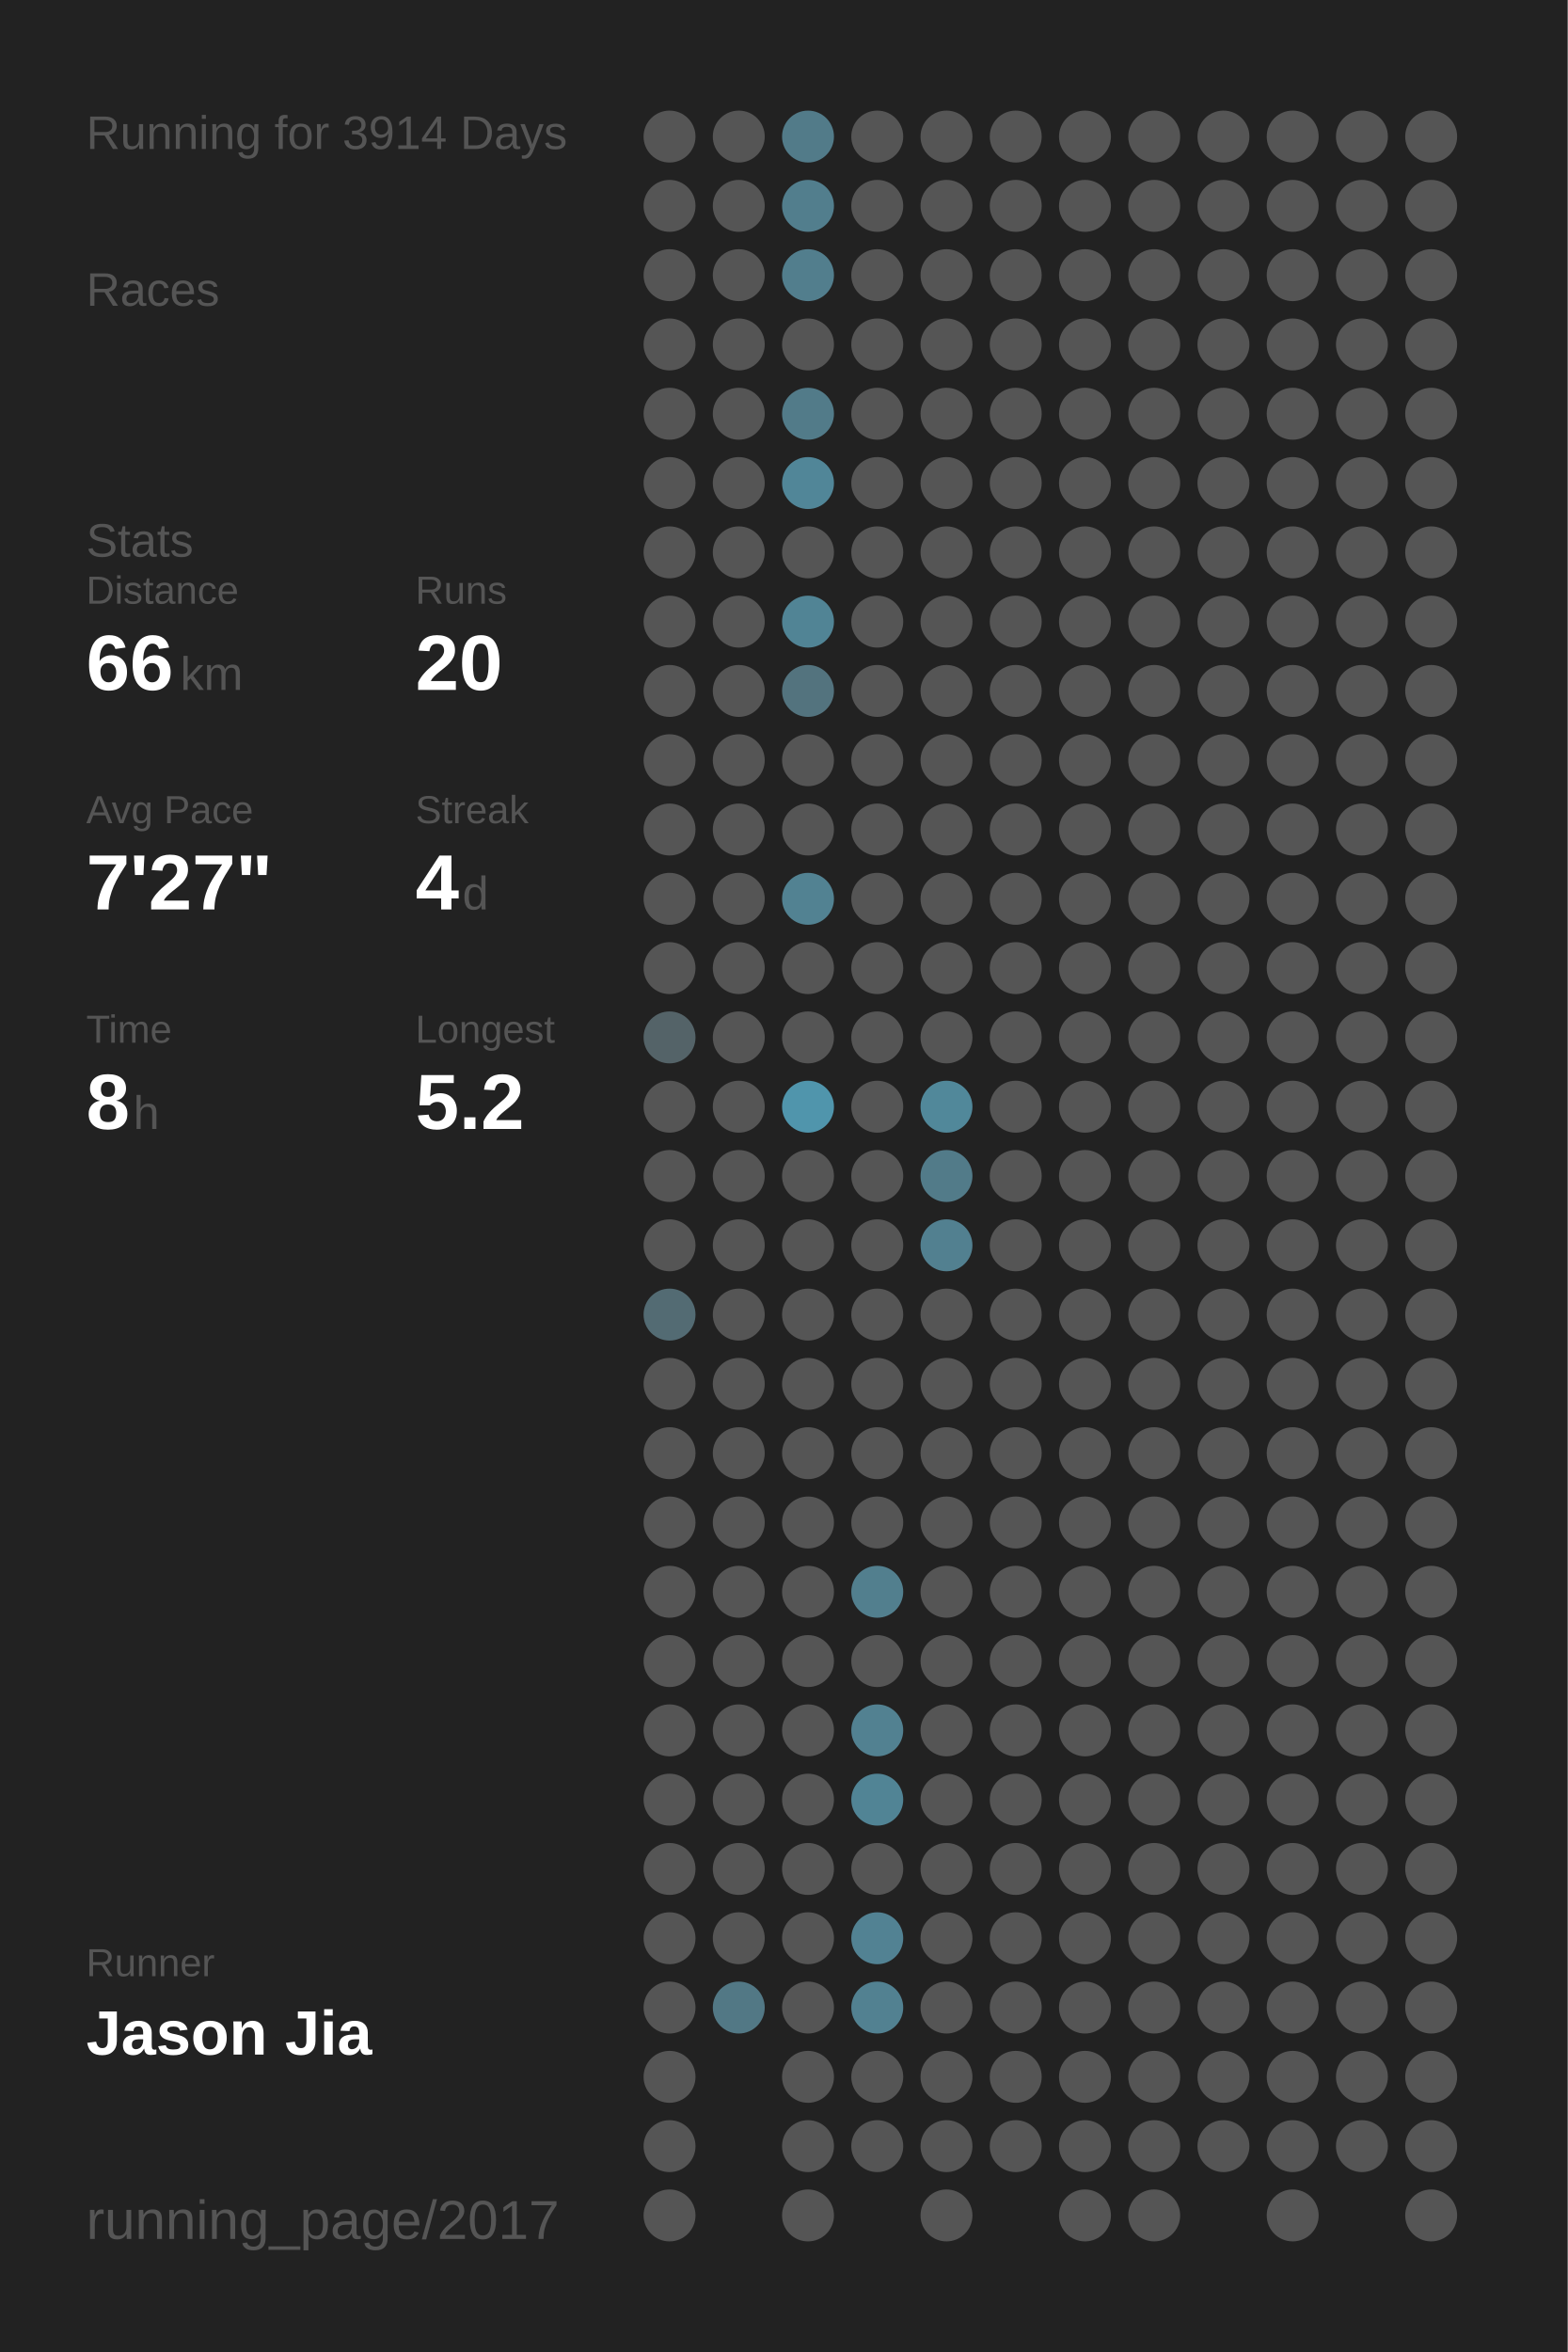
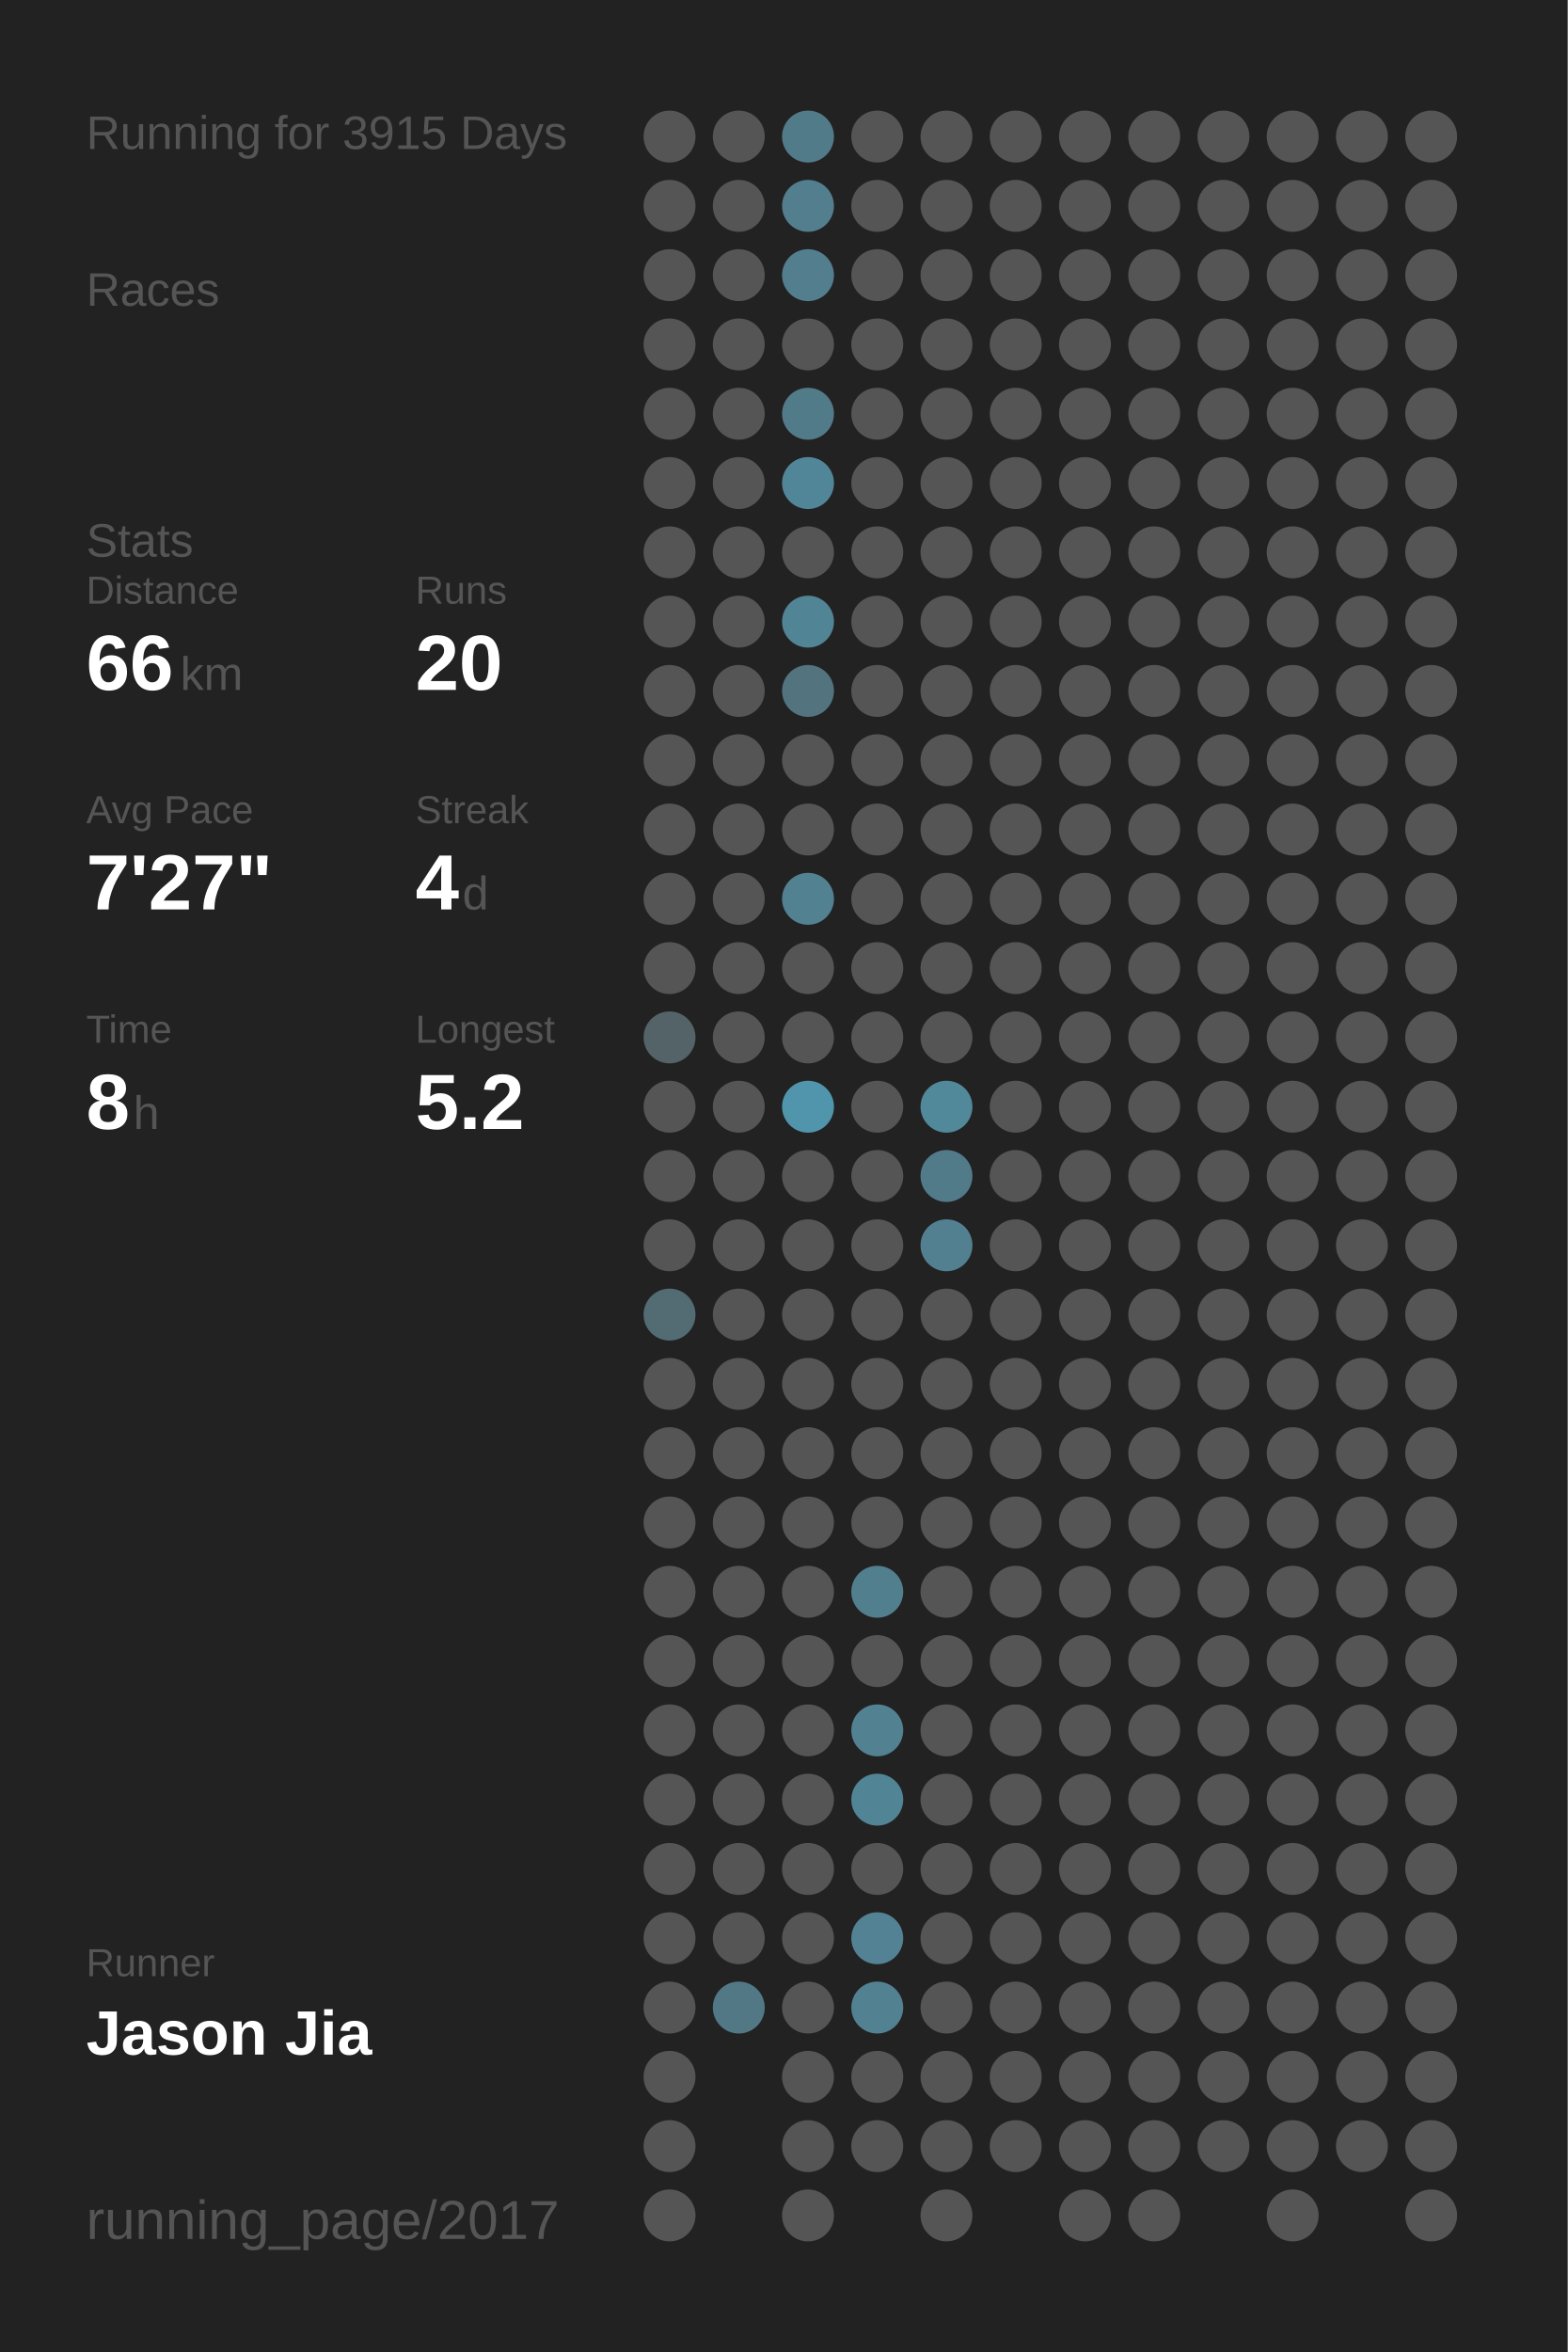
<svg xmlns="http://www.w3.org/2000/svg" baseProfile="full" height="300mm" version="1.1" viewBox="0,0,200,300" width="200mm">
  <defs />
  <rect fill="#222222" height="300" width="200" x="0" y="0" />
-   <text fill="#555555" style="font-size:6px; font-family:Arial;" x="11" y="19">Running for 3914 Days</text>
+   <text fill="#555555" style="font-size:6px; font-family:Arial;" x="11" y="19">Running for 3915 Days</text>
  <text fill="#555555" style="font-size:6px; font-family:Arial;" x="11" y="39">Races</text>
  <text fill="#555555" style="font-size:6px; font-family:Arial;" x="11" y="71">Stats</text>
  <text fill="#555555" style="font-size:5px; font-family:Arial;" x="11" y="77">Distance</text>
  <text fill="#FFFFFF" style="font-size:10px; font-family:Arial; font-weight:bold;" x="11" y="88">66</text>
  <text fill="#555555" style="font-size:6px; font-family:Arial;" x="23" y="88">km</text>
  <text fill="#555555" style="font-size:5px; font-family:Arial;" x="53" y="77">Runs</text>
  <text fill="#FFFFFF" style="font-size:10px; font-family:Arial; font-weight:bold;" x="53" y="88">20</text>
  <text fill="#555555" style="font-size:5px; font-family:Arial;" x="11" y="105">Avg Pace</text>
  <text fill="#FFFFFF" style="font-size:10px; font-family:Arial; font-weight:bold;" x="11" y="116">7'27"</text>
  <text fill="#555555" style="font-size:5px; font-family:Arial;" x="53" y="105">Streak</text>
  <text fill="#FFFFFF" style="font-size:10px; font-family:Arial; font-weight:bold;" x="53" y="116">4</text>
  <text fill="#555555" style="font-size:6px; font-family:Arial;" x="59" y="116">d</text>
  <text fill="#555555" style="font-size:5px; font-family:Arial;" x="11" y="133">Time</text>
  <text fill="#FFFFFF" style="font-size:10px; font-family:Arial; font-weight:bold;" x="11" y="144">8</text>
  <text fill="#555555" style="font-size:6px; font-family:Arial;" x="17" y="144">h</text>
  <text fill="#555555" style="font-size:5px; font-family:Arial;" x="53" y="133">Longest</text>
  <text fill="#FFFFFF" style="font-size:10px; font-family:Arial; font-weight:bold;" x="53" y="144">5.2</text>
  <text fill="#555555" style="font-size:5px; font-family:Arial;" x="11" y="252.065">Runner</text>
  <text fill="#FFFFFF" style="font-size:8px; font-family:Arial; font-weight:bold;" x="11" y="262.065">Jason Jia</text>
  <text fill="#555555" style="font-size:7px; font-family:Arial;" x="11" y="285.581">running_page/2017</text>
  <circle cx="85.417" cy="17.419" fill="#555555" r="3.312" />
  <circle cx="85.417" cy="26.258" fill="#555555" r="3.312" />
  <circle cx="85.417" cy="35.097" fill="#555555" r="3.312" />
  <circle cx="85.417" cy="43.935" fill="#555555" r="3.312" />
  <circle cx="85.417" cy="52.774" fill="#555555" r="3.312" />
  <circle cx="85.417" cy="61.613" fill="#555555" r="3.312" />
  <circle cx="85.417" cy="70.452" fill="#555555" r="3.312" />
  <circle cx="85.417" cy="79.29" fill="#555555" r="3.312" />
  <circle cx="85.417" cy="88.129" fill="#555555" r="3.312" />
  <circle cx="85.417" cy="96.968" fill="#555555" r="3.312" />
  <circle cx="85.417" cy="105.806" fill="#555555" r="3.312" />
  <circle cx="85.417" cy="114.645" fill="#555555" r="3.312" />
  <circle cx="85.417" cy="123.484" fill="#555555" r="3.312" />
  <circle cx="85.417" cy="132.323" fill="#546368" r="3.312" />
  <circle cx="85.417" cy="141.161" fill="#555555" r="3.312" />
  <circle cx="85.417" cy="150" fill="#555555" r="3.312" />
  <circle cx="85.417" cy="158.839" fill="#555555" r="3.312" />
  <circle cx="85.417" cy="167.677" fill="#536b73" r="3.312" />
  <circle cx="85.417" cy="176.516" fill="#555555" r="3.312" />
  <circle cx="85.417" cy="185.355" fill="#555555" r="3.312" />
  <circle cx="85.417" cy="194.194" fill="#555555" r="3.312" />
  <circle cx="85.417" cy="203.032" fill="#555555" r="3.312" />
  <circle cx="85.417" cy="211.871" fill="#555555" r="3.312" />
  <circle cx="85.417" cy="220.71" fill="#555555" r="3.312" />
  <circle cx="85.417" cy="229.548" fill="#555555" r="3.312" />
  <circle cx="85.417" cy="238.387" fill="#555555" r="3.312" />
  <circle cx="85.417" cy="247.226" fill="#555555" r="3.312" />
  <circle cx="85.417" cy="256.065" fill="#555555" r="3.312" />
  <circle cx="85.417" cy="264.903" fill="#555555" r="3.312" />
  <circle cx="85.417" cy="273.742" fill="#555555" r="3.312" />
  <circle cx="85.417" cy="282.581" fill="#555555" r="3.312" />
  <circle cx="94.25" cy="17.419" fill="#555555" r="3.312" />
  <circle cx="94.25" cy="26.258" fill="#555555" r="3.312" />
  <circle cx="94.25" cy="35.097" fill="#555555" r="3.312" />
  <circle cx="94.25" cy="43.935" fill="#555555" r="3.312" />
  <circle cx="94.25" cy="52.774" fill="#555555" r="3.312" />
  <circle cx="94.25" cy="61.613" fill="#555555" r="3.312" />
  <circle cx="94.25" cy="70.452" fill="#555555" r="3.312" />
  <circle cx="94.25" cy="79.29" fill="#555555" r="3.312" />
  <circle cx="94.25" cy="88.129" fill="#555555" r="3.312" />
  <circle cx="94.25" cy="96.968" fill="#555555" r="3.312" />
  <circle cx="94.25" cy="105.806" fill="#555555" r="3.312" />
  <circle cx="94.25" cy="114.645" fill="#555555" r="3.312" />
  <circle cx="94.25" cy="123.484" fill="#555555" r="3.312" />
  <circle cx="94.25" cy="132.323" fill="#555555" r="3.312" />
  <circle cx="94.25" cy="141.161" fill="#555555" r="3.312" />
  <circle cx="94.25" cy="150" fill="#555555" r="3.312" />
  <circle cx="94.25" cy="158.839" fill="#555555" r="3.312" />
  <circle cx="94.25" cy="167.677" fill="#555555" r="3.312" />
  <circle cx="94.25" cy="176.516" fill="#555555" r="3.312" />
  <circle cx="94.25" cy="185.355" fill="#555555" r="3.312" />
  <circle cx="94.25" cy="194.194" fill="#555555" r="3.312" />
  <circle cx="94.25" cy="203.032" fill="#555555" r="3.312" />
  <circle cx="94.25" cy="211.871" fill="#555555" r="3.312" />
  <circle cx="94.25" cy="220.71" fill="#555555" r="3.312" />
  <circle cx="94.25" cy="229.548" fill="#555555" r="3.312" />
  <circle cx="94.25" cy="238.387" fill="#555555" r="3.312" />
  <circle cx="94.25" cy="247.226" fill="#555555" r="3.312" />
  <circle cx="94.25" cy="256.065" fill="#527885" r="3.312" />
  <circle cx="103.083" cy="17.419" fill="#527b89" r="3.312" />
  <circle cx="103.083" cy="26.258" fill="#527e8d" r="3.312" />
  <circle cx="103.083" cy="35.097" fill="#527e8d" r="3.312" />
  <circle cx="103.083" cy="43.935" fill="#555555" r="3.312" />
  <circle cx="103.083" cy="52.774" fill="#527b89" r="3.312" />
  <circle cx="103.083" cy="61.613" fill="#518698" r="3.312" />
  <circle cx="103.083" cy="70.452" fill="#555555" r="3.312" />
  <circle cx="103.083" cy="79.29" fill="#518495" r="3.312" />
  <circle cx="103.083" cy="88.129" fill="#53737e" r="3.312" />
  <circle cx="103.083" cy="96.968" fill="#555555" r="3.312" />
  <circle cx="103.083" cy="105.806" fill="#555555" r="3.312" />
  <circle cx="103.083" cy="114.645" fill="#528292" r="3.312" />
  <circle cx="103.083" cy="123.484" fill="#555555" r="3.312" />
  <circle cx="103.083" cy="132.323" fill="#555555" r="3.312" />
  <circle cx="103.083" cy="141.161" fill="#5095ac" r="3.312" />
  <circle cx="103.083" cy="150" fill="#555555" r="3.312" />
  <circle cx="103.083" cy="158.839" fill="#555555" r="3.312" />
  <circle cx="103.083" cy="167.677" fill="#555555" r="3.312" />
  <circle cx="103.083" cy="176.516" fill="#555555" r="3.312" />
  <circle cx="103.083" cy="185.355" fill="#555555" r="3.312" />
  <circle cx="103.083" cy="194.194" fill="#555555" r="3.312" />
  <circle cx="103.083" cy="203.032" fill="#555555" r="3.312" />
  <circle cx="103.083" cy="211.871" fill="#555555" r="3.312" />
  <circle cx="103.083" cy="220.71" fill="#555555" r="3.312" />
  <circle cx="103.083" cy="229.548" fill="#555555" r="3.312" />
  <circle cx="103.083" cy="238.387" fill="#555555" r="3.312" />
  <circle cx="103.083" cy="247.226" fill="#555555" r="3.312" />
  <circle cx="103.083" cy="256.065" fill="#555555" r="3.312" />
  <circle cx="103.083" cy="264.903" fill="#555555" r="3.312" />
  <circle cx="103.083" cy="273.742" fill="#555555" r="3.312" />
  <circle cx="103.083" cy="282.581" fill="#555555" r="3.312" />
  <circle cx="111.917" cy="17.419" fill="#555555" r="3.312" />
  <circle cx="111.917" cy="26.258" fill="#555555" r="3.312" />
  <circle cx="111.917" cy="35.097" fill="#555555" r="3.312" />
  <circle cx="111.917" cy="43.935" fill="#555555" r="3.312" />
  <circle cx="111.917" cy="52.774" fill="#555555" r="3.312" />
  <circle cx="111.917" cy="61.613" fill="#555555" r="3.312" />
  <circle cx="111.917" cy="70.452" fill="#555555" r="3.312" />
  <circle cx="111.917" cy="79.29" fill="#555555" r="3.312" />
  <circle cx="111.917" cy="88.129" fill="#555555" r="3.312" />
  <circle cx="111.917" cy="96.968" fill="#555555" r="3.312" />
  <circle cx="111.917" cy="105.806" fill="#555555" r="3.312" />
  <circle cx="111.917" cy="114.645" fill="#555555" r="3.312" />
  <circle cx="111.917" cy="123.484" fill="#555555" r="3.312" />
  <circle cx="111.917" cy="132.323" fill="#555555" r="3.312" />
  <circle cx="111.917" cy="141.161" fill="#555555" r="3.312" />
  <circle cx="111.917" cy="150" fill="#555555" r="3.312" />
  <circle cx="111.917" cy="158.839" fill="#555555" r="3.312" />
  <circle cx="111.917" cy="167.677" fill="#555555" r="3.312" />
  <circle cx="111.917" cy="176.516" fill="#555555" r="3.312" />
  <circle cx="111.917" cy="185.355" fill="#555555" r="3.312" />
  <circle cx="111.917" cy="194.194" fill="#555555" r="3.312" />
  <circle cx="111.917" cy="203.032" fill="#527f8e" r="3.312" />
  <circle cx="111.917" cy="211.871" fill="#555555" r="3.312" />
  <circle cx="111.917" cy="220.71" fill="#528191" r="3.312" />
  <circle cx="111.917" cy="229.548" fill="#518495" r="3.312" />
  <circle cx="111.917" cy="238.387" fill="#555555" r="3.312" />
  <circle cx="111.917" cy="247.226" fill="#528293" r="3.312" />
  <circle cx="111.917" cy="256.065" fill="#528191" r="3.312" />
  <circle cx="111.917" cy="264.903" fill="#555555" r="3.312" />
  <circle cx="111.917" cy="273.742" fill="#555555" r="3.312" />
  <circle cx="120.75" cy="17.419" fill="#555555" r="3.312" />
  <circle cx="120.75" cy="26.258" fill="#555555" r="3.312" />
  <circle cx="120.75" cy="35.097" fill="#555555" r="3.312" />
  <circle cx="120.75" cy="43.935" fill="#555555" r="3.312" />
  <circle cx="120.75" cy="52.774" fill="#555555" r="3.312" />
  <circle cx="120.75" cy="61.613" fill="#555555" r="3.312" />
  <circle cx="120.75" cy="70.452" fill="#555555" r="3.312" />
  <circle cx="120.75" cy="79.29" fill="#555555" r="3.312" />
  <circle cx="120.75" cy="88.129" fill="#555555" r="3.312" />
  <circle cx="120.75" cy="96.968" fill="#555555" r="3.312" />
  <circle cx="120.75" cy="105.806" fill="#555555" r="3.312" />
  <circle cx="120.75" cy="114.645" fill="#555555" r="3.312" />
  <circle cx="120.75" cy="123.484" fill="#555555" r="3.312" />
  <circle cx="120.75" cy="132.323" fill="#555555" r="3.312" />
  <circle cx="120.75" cy="141.161" fill="#51889a" r="3.312" />
  <circle cx="120.75" cy="150" fill="#527b89" r="3.312" />
  <circle cx="120.75" cy="158.839" fill="#528090" r="3.312" />
  <circle cx="120.75" cy="167.677" fill="#555555" r="3.312" />
  <circle cx="120.75" cy="176.516" fill="#555555" r="3.312" />
  <circle cx="120.75" cy="185.355" fill="#555555" r="3.312" />
  <circle cx="120.75" cy="194.194" fill="#555555" r="3.312" />
  <circle cx="120.75" cy="203.032" fill="#555555" r="3.312" />
  <circle cx="120.75" cy="211.871" fill="#555555" r="3.312" />
  <circle cx="120.75" cy="220.71" fill="#555555" r="3.312" />
  <circle cx="120.75" cy="229.548" fill="#555555" r="3.312" />
  <circle cx="120.75" cy="238.387" fill="#555555" r="3.312" />
  <circle cx="120.75" cy="247.226" fill="#555555" r="3.312" />
  <circle cx="120.75" cy="256.065" fill="#555555" r="3.312" />
  <circle cx="120.75" cy="264.903" fill="#555555" r="3.312" />
  <circle cx="120.75" cy="273.742" fill="#555555" r="3.312" />
  <circle cx="120.75" cy="282.581" fill="#555555" r="3.312" />
  <circle cx="129.583" cy="17.419" fill="#555555" r="3.312" />
  <circle cx="129.583" cy="26.258" fill="#555555" r="3.312" />
  <circle cx="129.583" cy="35.097" fill="#555555" r="3.312" />
  <circle cx="129.583" cy="43.935" fill="#555555" r="3.312" />
  <circle cx="129.583" cy="52.774" fill="#555555" r="3.312" />
  <circle cx="129.583" cy="61.613" fill="#555555" r="3.312" />
  <circle cx="129.583" cy="70.452" fill="#555555" r="3.312" />
  <circle cx="129.583" cy="79.29" fill="#555555" r="3.312" />
  <circle cx="129.583" cy="88.129" fill="#555555" r="3.312" />
  <circle cx="129.583" cy="96.968" fill="#555555" r="3.312" />
  <circle cx="129.583" cy="105.806" fill="#555555" r="3.312" />
  <circle cx="129.583" cy="114.645" fill="#555555" r="3.312" />
  <circle cx="129.583" cy="123.484" fill="#555555" r="3.312" />
  <circle cx="129.583" cy="132.323" fill="#555555" r="3.312" />
  <circle cx="129.583" cy="141.161" fill="#555555" r="3.312" />
  <circle cx="129.583" cy="150" fill="#555555" r="3.312" />
  <circle cx="129.583" cy="158.839" fill="#555555" r="3.312" />
  <circle cx="129.583" cy="167.677" fill="#555555" r="3.312" />
  <circle cx="129.583" cy="176.516" fill="#555555" r="3.312" />
  <circle cx="129.583" cy="185.355" fill="#555555" r="3.312" />
  <circle cx="129.583" cy="194.194" fill="#555555" r="3.312" />
  <circle cx="129.583" cy="203.032" fill="#555555" r="3.312" />
  <circle cx="129.583" cy="211.871" fill="#555555" r="3.312" />
  <circle cx="129.583" cy="220.71" fill="#555555" r="3.312" />
  <circle cx="129.583" cy="229.548" fill="#555555" r="3.312" />
  <circle cx="129.583" cy="238.387" fill="#555555" r="3.312" />
  <circle cx="129.583" cy="247.226" fill="#555555" r="3.312" />
  <circle cx="129.583" cy="256.065" fill="#555555" r="3.312" />
  <circle cx="129.583" cy="264.903" fill="#555555" r="3.312" />
  <circle cx="129.583" cy="273.742" fill="#555555" r="3.312" />
  <circle cx="138.417" cy="17.419" fill="#555555" r="3.312" />
  <circle cx="138.417" cy="26.258" fill="#555555" r="3.312" />
  <circle cx="138.417" cy="35.097" fill="#555555" r="3.312" />
  <circle cx="138.417" cy="43.935" fill="#555555" r="3.312" />
  <circle cx="138.417" cy="52.774" fill="#555555" r="3.312" />
  <circle cx="138.417" cy="61.613" fill="#555555" r="3.312" />
  <circle cx="138.417" cy="70.452" fill="#555555" r="3.312" />
  <circle cx="138.417" cy="79.29" fill="#555555" r="3.312" />
  <circle cx="138.417" cy="88.129" fill="#555555" r="3.312" />
  <circle cx="138.417" cy="96.968" fill="#555555" r="3.312" />
  <circle cx="138.417" cy="105.806" fill="#555555" r="3.312" />
  <circle cx="138.417" cy="114.645" fill="#555555" r="3.312" />
  <circle cx="138.417" cy="123.484" fill="#555555" r="3.312" />
  <circle cx="138.417" cy="132.323" fill="#555555" r="3.312" />
  <circle cx="138.417" cy="141.161" fill="#555555" r="3.312" />
  <circle cx="138.417" cy="150" fill="#555555" r="3.312" />
  <circle cx="138.417" cy="158.839" fill="#555555" r="3.312" />
  <circle cx="138.417" cy="167.677" fill="#555555" r="3.312" />
  <circle cx="138.417" cy="176.516" fill="#555555" r="3.312" />
  <circle cx="138.417" cy="185.355" fill="#555555" r="3.312" />
  <circle cx="138.417" cy="194.194" fill="#555555" r="3.312" />
  <circle cx="138.417" cy="203.032" fill="#555555" r="3.312" />
  <circle cx="138.417" cy="211.871" fill="#555555" r="3.312" />
  <circle cx="138.417" cy="220.71" fill="#555555" r="3.312" />
  <circle cx="138.417" cy="229.548" fill="#555555" r="3.312" />
  <circle cx="138.417" cy="238.387" fill="#555555" r="3.312" />
  <circle cx="138.417" cy="247.226" fill="#555555" r="3.312" />
  <circle cx="138.417" cy="256.065" fill="#555555" r="3.312" />
  <circle cx="138.417" cy="264.903" fill="#555555" r="3.312" />
  <circle cx="138.417" cy="273.742" fill="#555555" r="3.312" />
  <circle cx="138.417" cy="282.581" fill="#555555" r="3.312" />
  <circle cx="147.25" cy="17.419" fill="#555555" r="3.312" />
  <circle cx="147.25" cy="26.258" fill="#555555" r="3.312" />
  <circle cx="147.25" cy="35.097" fill="#555555" r="3.312" />
  <circle cx="147.25" cy="43.935" fill="#555555" r="3.312" />
  <circle cx="147.25" cy="52.774" fill="#555555" r="3.312" />
  <circle cx="147.25" cy="61.613" fill="#555555" r="3.312" />
  <circle cx="147.25" cy="70.452" fill="#555555" r="3.312" />
  <circle cx="147.25" cy="79.29" fill="#555555" r="3.312" />
  <circle cx="147.25" cy="88.129" fill="#555555" r="3.312" />
  <circle cx="147.25" cy="96.968" fill="#555555" r="3.312" />
  <circle cx="147.25" cy="105.806" fill="#555555" r="3.312" />
  <circle cx="147.25" cy="114.645" fill="#555555" r="3.312" />
  <circle cx="147.25" cy="123.484" fill="#555555" r="3.312" />
  <circle cx="147.25" cy="132.323" fill="#555555" r="3.312" />
  <circle cx="147.25" cy="141.161" fill="#555555" r="3.312" />
  <circle cx="147.25" cy="150" fill="#555555" r="3.312" />
  <circle cx="147.25" cy="158.839" fill="#555555" r="3.312" />
  <circle cx="147.25" cy="167.677" fill="#555555" r="3.312" />
  <circle cx="147.25" cy="176.516" fill="#555555" r="3.312" />
  <circle cx="147.25" cy="185.355" fill="#555555" r="3.312" />
  <circle cx="147.25" cy="194.194" fill="#555555" r="3.312" />
  <circle cx="147.25" cy="203.032" fill="#555555" r="3.312" />
  <circle cx="147.25" cy="211.871" fill="#555555" r="3.312" />
  <circle cx="147.25" cy="220.71" fill="#555555" r="3.312" />
  <circle cx="147.25" cy="229.548" fill="#555555" r="3.312" />
  <circle cx="147.25" cy="238.387" fill="#555555" r="3.312" />
  <circle cx="147.25" cy="247.226" fill="#555555" r="3.312" />
  <circle cx="147.25" cy="256.065" fill="#555555" r="3.312" />
  <circle cx="147.25" cy="264.903" fill="#555555" r="3.312" />
  <circle cx="147.25" cy="273.742" fill="#555555" r="3.312" />
  <circle cx="147.25" cy="282.581" fill="#555555" r="3.312" />
  <circle cx="156.083" cy="17.419" fill="#555555" r="3.312" />
  <circle cx="156.083" cy="26.258" fill="#555555" r="3.312" />
  <circle cx="156.083" cy="35.097" fill="#555555" r="3.312" />
  <circle cx="156.083" cy="43.935" fill="#555555" r="3.312" />
  <circle cx="156.083" cy="52.774" fill="#555555" r="3.312" />
  <circle cx="156.083" cy="61.613" fill="#555555" r="3.312" />
  <circle cx="156.083" cy="70.452" fill="#555555" r="3.312" />
  <circle cx="156.083" cy="79.29" fill="#555555" r="3.312" />
  <circle cx="156.083" cy="88.129" fill="#555555" r="3.312" />
  <circle cx="156.083" cy="96.968" fill="#555555" r="3.312" />
  <circle cx="156.083" cy="105.806" fill="#555555" r="3.312" />
  <circle cx="156.083" cy="114.645" fill="#555555" r="3.312" />
  <circle cx="156.083" cy="123.484" fill="#555555" r="3.312" />
  <circle cx="156.083" cy="132.323" fill="#555555" r="3.312" />
  <circle cx="156.083" cy="141.161" fill="#555555" r="3.312" />
  <circle cx="156.083" cy="150" fill="#555555" r="3.312" />
  <circle cx="156.083" cy="158.839" fill="#555555" r="3.312" />
  <circle cx="156.083" cy="167.677" fill="#555555" r="3.312" />
  <circle cx="156.083" cy="176.516" fill="#555555" r="3.312" />
  <circle cx="156.083" cy="185.355" fill="#555555" r="3.312" />
  <circle cx="156.083" cy="194.194" fill="#555555" r="3.312" />
  <circle cx="156.083" cy="203.032" fill="#555555" r="3.312" />
  <circle cx="156.083" cy="211.871" fill="#555555" r="3.312" />
  <circle cx="156.083" cy="220.71" fill="#555555" r="3.312" />
  <circle cx="156.083" cy="229.548" fill="#555555" r="3.312" />
  <circle cx="156.083" cy="238.387" fill="#555555" r="3.312" />
  <circle cx="156.083" cy="247.226" fill="#555555" r="3.312" />
  <circle cx="156.083" cy="256.065" fill="#555555" r="3.312" />
  <circle cx="156.083" cy="264.903" fill="#555555" r="3.312" />
  <circle cx="156.083" cy="273.742" fill="#555555" r="3.312" />
  <circle cx="164.917" cy="17.419" fill="#555555" r="3.312" />
  <circle cx="164.917" cy="26.258" fill="#555555" r="3.312" />
  <circle cx="164.917" cy="35.097" fill="#555555" r="3.312" />
  <circle cx="164.917" cy="43.935" fill="#555555" r="3.312" />
  <circle cx="164.917" cy="52.774" fill="#555555" r="3.312" />
  <circle cx="164.917" cy="61.613" fill="#555555" r="3.312" />
  <circle cx="164.917" cy="70.452" fill="#555555" r="3.312" />
  <circle cx="164.917" cy="79.29" fill="#555555" r="3.312" />
  <circle cx="164.917" cy="88.129" fill="#555555" r="3.312" />
  <circle cx="164.917" cy="96.968" fill="#555555" r="3.312" />
  <circle cx="164.917" cy="105.806" fill="#555555" r="3.312" />
  <circle cx="164.917" cy="114.645" fill="#555555" r="3.312" />
  <circle cx="164.917" cy="123.484" fill="#555555" r="3.312" />
  <circle cx="164.917" cy="132.323" fill="#555555" r="3.312" />
  <circle cx="164.917" cy="141.161" fill="#555555" r="3.312" />
  <circle cx="164.917" cy="150" fill="#555555" r="3.312" />
  <circle cx="164.917" cy="158.839" fill="#555555" r="3.312" />
  <circle cx="164.917" cy="167.677" fill="#555555" r="3.312" />
  <circle cx="164.917" cy="176.516" fill="#555555" r="3.312" />
  <circle cx="164.917" cy="185.355" fill="#555555" r="3.312" />
  <circle cx="164.917" cy="194.194" fill="#555555" r="3.312" />
  <circle cx="164.917" cy="203.032" fill="#555555" r="3.312" />
  <circle cx="164.917" cy="211.871" fill="#555555" r="3.312" />
  <circle cx="164.917" cy="220.71" fill="#555555" r="3.312" />
  <circle cx="164.917" cy="229.548" fill="#555555" r="3.312" />
  <circle cx="164.917" cy="238.387" fill="#555555" r="3.312" />
  <circle cx="164.917" cy="247.226" fill="#555555" r="3.312" />
  <circle cx="164.917" cy="256.065" fill="#555555" r="3.312" />
  <circle cx="164.917" cy="264.903" fill="#555555" r="3.312" />
  <circle cx="164.917" cy="273.742" fill="#555555" r="3.312" />
  <circle cx="164.917" cy="282.581" fill="#555555" r="3.312" />
  <circle cx="173.75" cy="17.419" fill="#555555" r="3.312" />
  <circle cx="173.75" cy="26.258" fill="#555555" r="3.312" />
  <circle cx="173.75" cy="35.097" fill="#555555" r="3.312" />
  <circle cx="173.75" cy="43.935" fill="#555555" r="3.312" />
  <circle cx="173.75" cy="52.774" fill="#555555" r="3.312" />
  <circle cx="173.75" cy="61.613" fill="#555555" r="3.312" />
  <circle cx="173.75" cy="70.452" fill="#555555" r="3.312" />
  <circle cx="173.75" cy="79.29" fill="#555555" r="3.312" />
  <circle cx="173.75" cy="88.129" fill="#555555" r="3.312" />
  <circle cx="173.75" cy="96.968" fill="#555555" r="3.312" />
  <circle cx="173.75" cy="105.806" fill="#555555" r="3.312" />
  <circle cx="173.75" cy="114.645" fill="#555555" r="3.312" />
  <circle cx="173.75" cy="123.484" fill="#555555" r="3.312" />
  <circle cx="173.75" cy="132.323" fill="#555555" r="3.312" />
  <circle cx="173.75" cy="141.161" fill="#555555" r="3.312" />
  <circle cx="173.75" cy="150" fill="#555555" r="3.312" />
  <circle cx="173.75" cy="158.839" fill="#555555" r="3.312" />
  <circle cx="173.75" cy="167.677" fill="#555555" r="3.312" />
  <circle cx="173.75" cy="176.516" fill="#555555" r="3.312" />
  <circle cx="173.75" cy="185.355" fill="#555555" r="3.312" />
  <circle cx="173.75" cy="194.194" fill="#555555" r="3.312" />
  <circle cx="173.75" cy="203.032" fill="#555555" r="3.312" />
  <circle cx="173.75" cy="211.871" fill="#555555" r="3.312" />
  <circle cx="173.75" cy="220.71" fill="#555555" r="3.312" />
  <circle cx="173.75" cy="229.548" fill="#555555" r="3.312" />
  <circle cx="173.75" cy="238.387" fill="#555555" r="3.312" />
  <circle cx="173.75" cy="247.226" fill="#555555" r="3.312" />
  <circle cx="173.75" cy="256.065" fill="#555555" r="3.312" />
  <circle cx="173.75" cy="264.903" fill="#555555" r="3.312" />
  <circle cx="173.75" cy="273.742" fill="#555555" r="3.312" />
  <circle cx="182.583" cy="17.419" fill="#555555" r="3.312" />
  <circle cx="182.583" cy="26.258" fill="#555555" r="3.312" />
  <circle cx="182.583" cy="35.097" fill="#555555" r="3.312" />
  <circle cx="182.583" cy="43.935" fill="#555555" r="3.312" />
  <circle cx="182.583" cy="52.774" fill="#555555" r="3.312" />
  <circle cx="182.583" cy="61.613" fill="#555555" r="3.312" />
  <circle cx="182.583" cy="70.452" fill="#555555" r="3.312" />
  <circle cx="182.583" cy="79.29" fill="#555555" r="3.312" />
  <circle cx="182.583" cy="88.129" fill="#555555" r="3.312" />
  <circle cx="182.583" cy="96.968" fill="#555555" r="3.312" />
  <circle cx="182.583" cy="105.806" fill="#555555" r="3.312" />
  <circle cx="182.583" cy="114.645" fill="#555555" r="3.312" />
  <circle cx="182.583" cy="123.484" fill="#555555" r="3.312" />
  <circle cx="182.583" cy="132.323" fill="#555555" r="3.312" />
  <circle cx="182.583" cy="141.161" fill="#555555" r="3.312" />
  <circle cx="182.583" cy="150" fill="#555555" r="3.312" />
  <circle cx="182.583" cy="158.839" fill="#555555" r="3.312" />
  <circle cx="182.583" cy="167.677" fill="#555555" r="3.312" />
  <circle cx="182.583" cy="176.516" fill="#555555" r="3.312" />
  <circle cx="182.583" cy="185.355" fill="#555555" r="3.312" />
  <circle cx="182.583" cy="194.194" fill="#555555" r="3.312" />
  <circle cx="182.583" cy="203.032" fill="#555555" r="3.312" />
  <circle cx="182.583" cy="211.871" fill="#555555" r="3.312" />
  <circle cx="182.583" cy="220.71" fill="#555555" r="3.312" />
  <circle cx="182.583" cy="229.548" fill="#555555" r="3.312" />
  <circle cx="182.583" cy="238.387" fill="#555555" r="3.312" />
  <circle cx="182.583" cy="247.226" fill="#555555" r="3.312" />
  <circle cx="182.583" cy="256.065" fill="#555555" r="3.312" />
  <circle cx="182.583" cy="264.903" fill="#555555" r="3.312" />
  <circle cx="182.583" cy="273.742" fill="#555555" r="3.312" />
  <circle cx="182.583" cy="282.581" fill="#555555" r="3.312" />
</svg>
